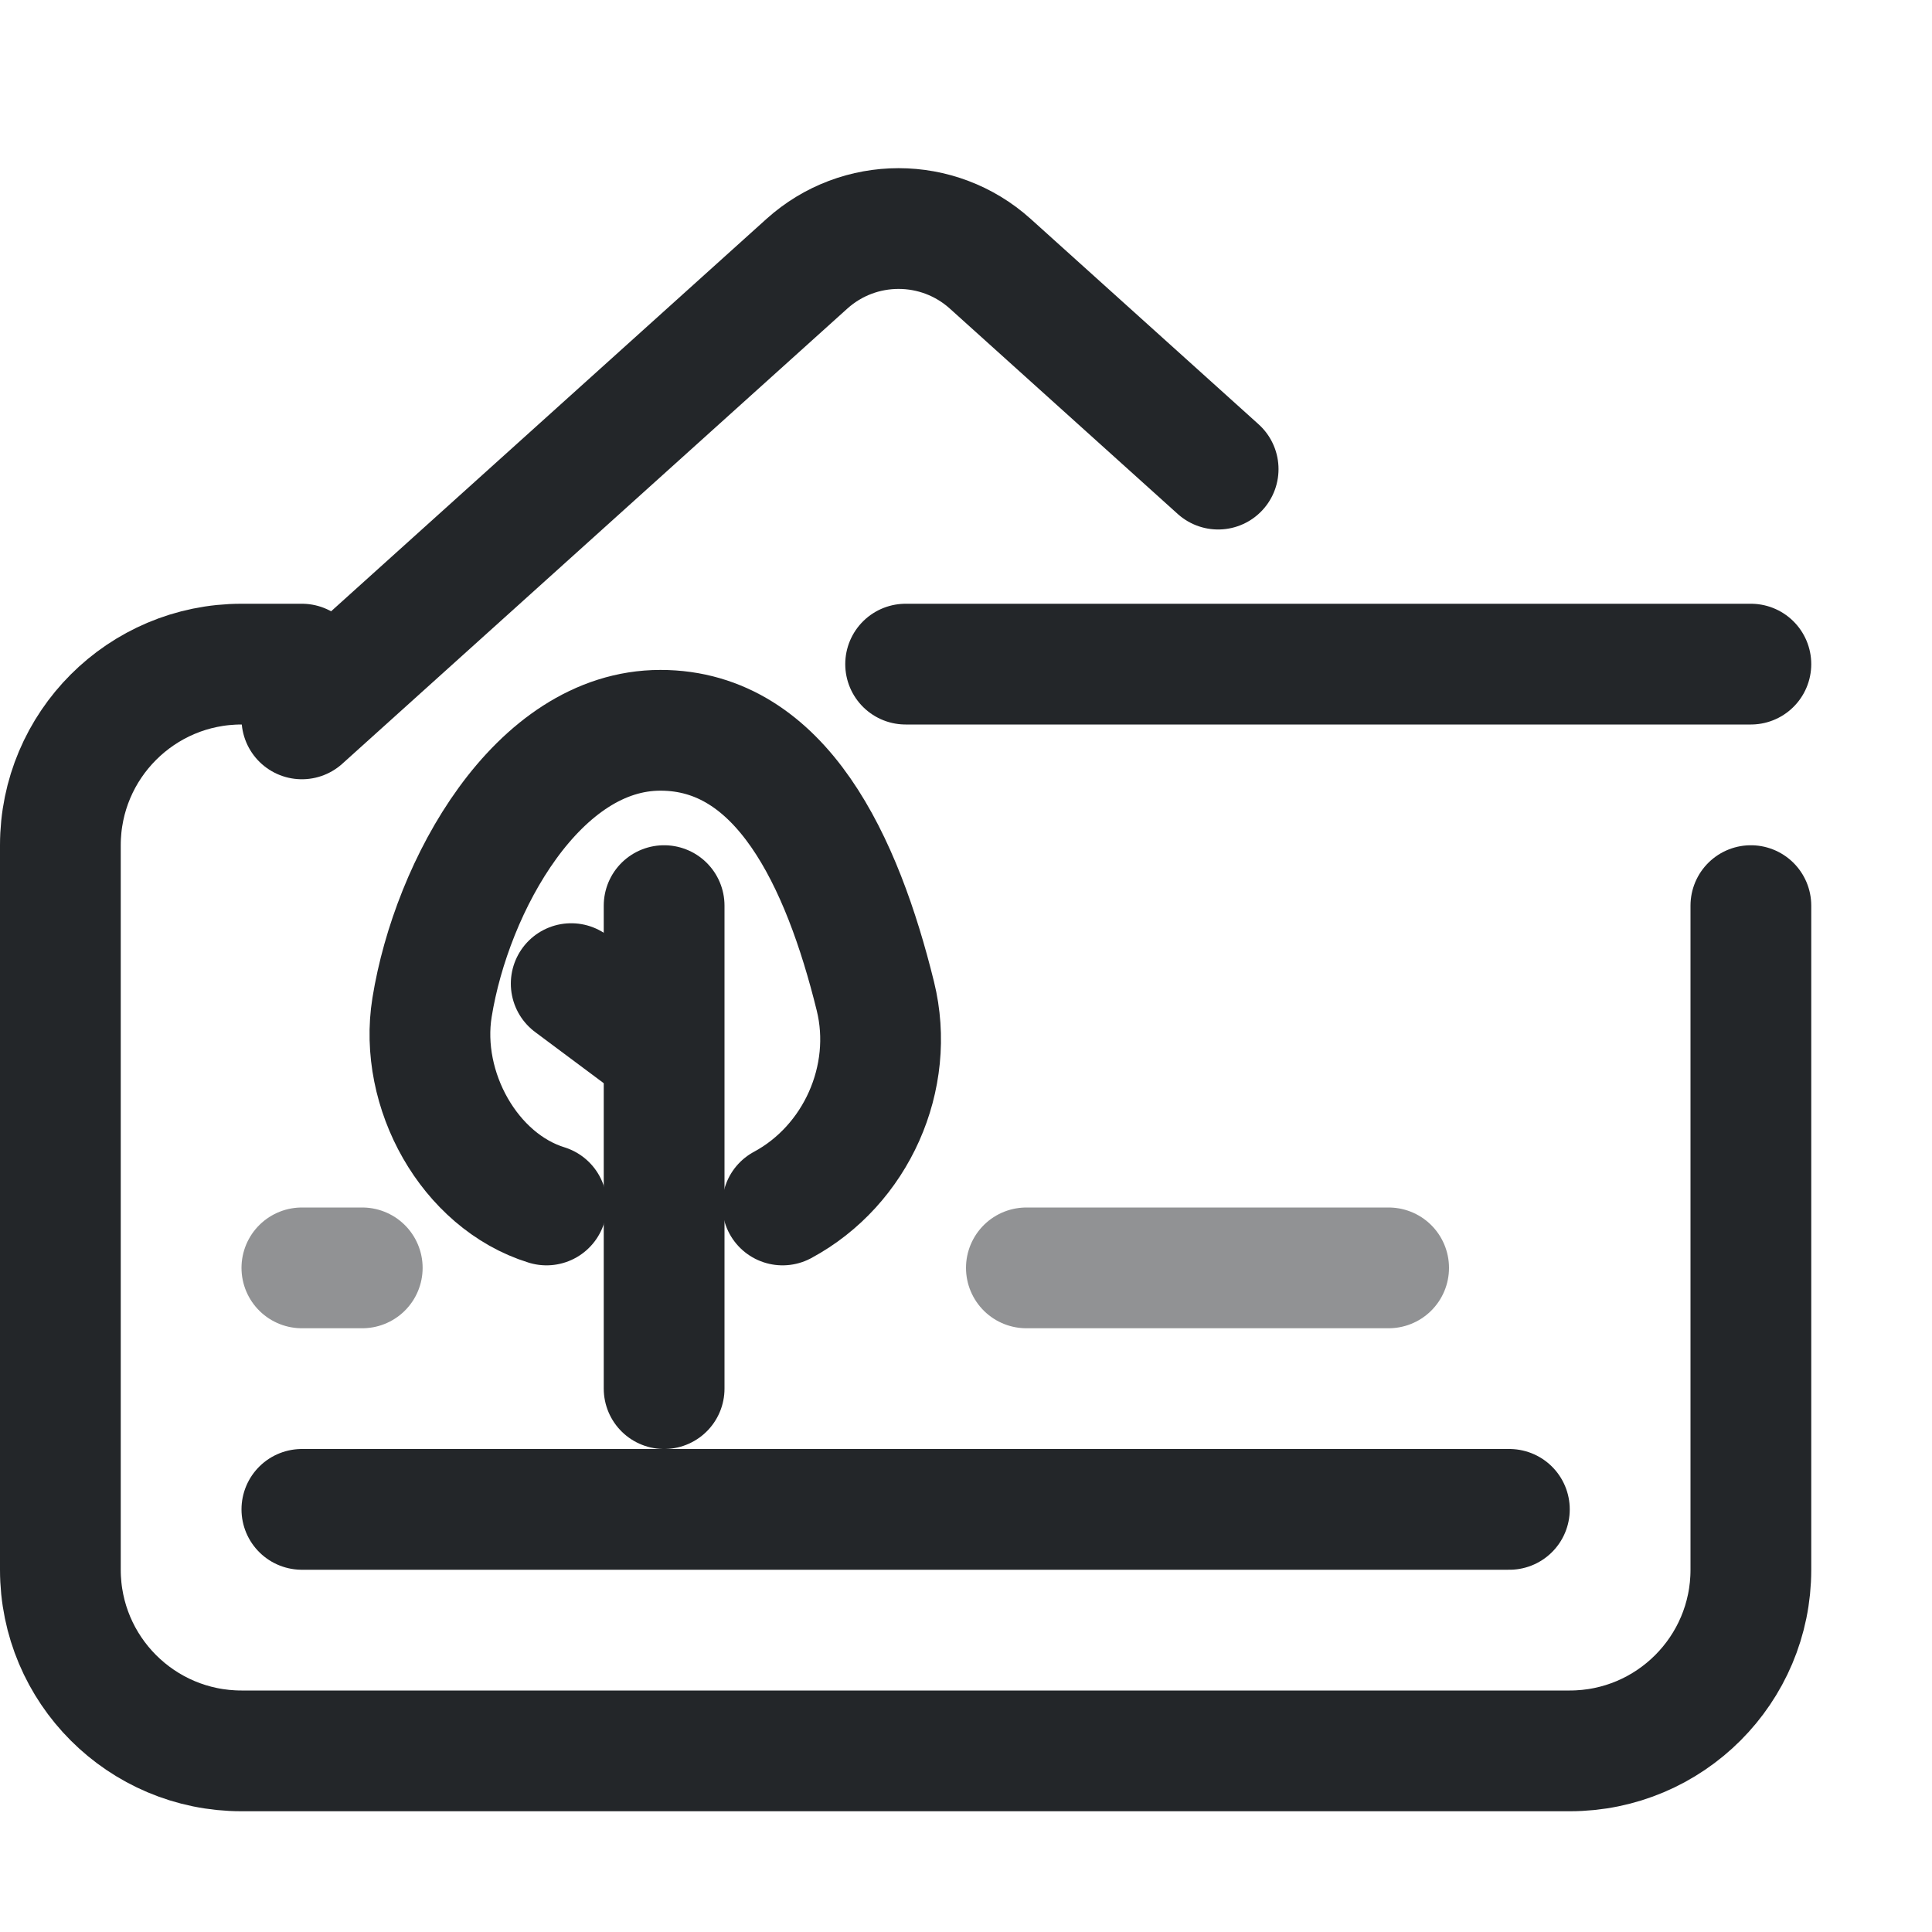
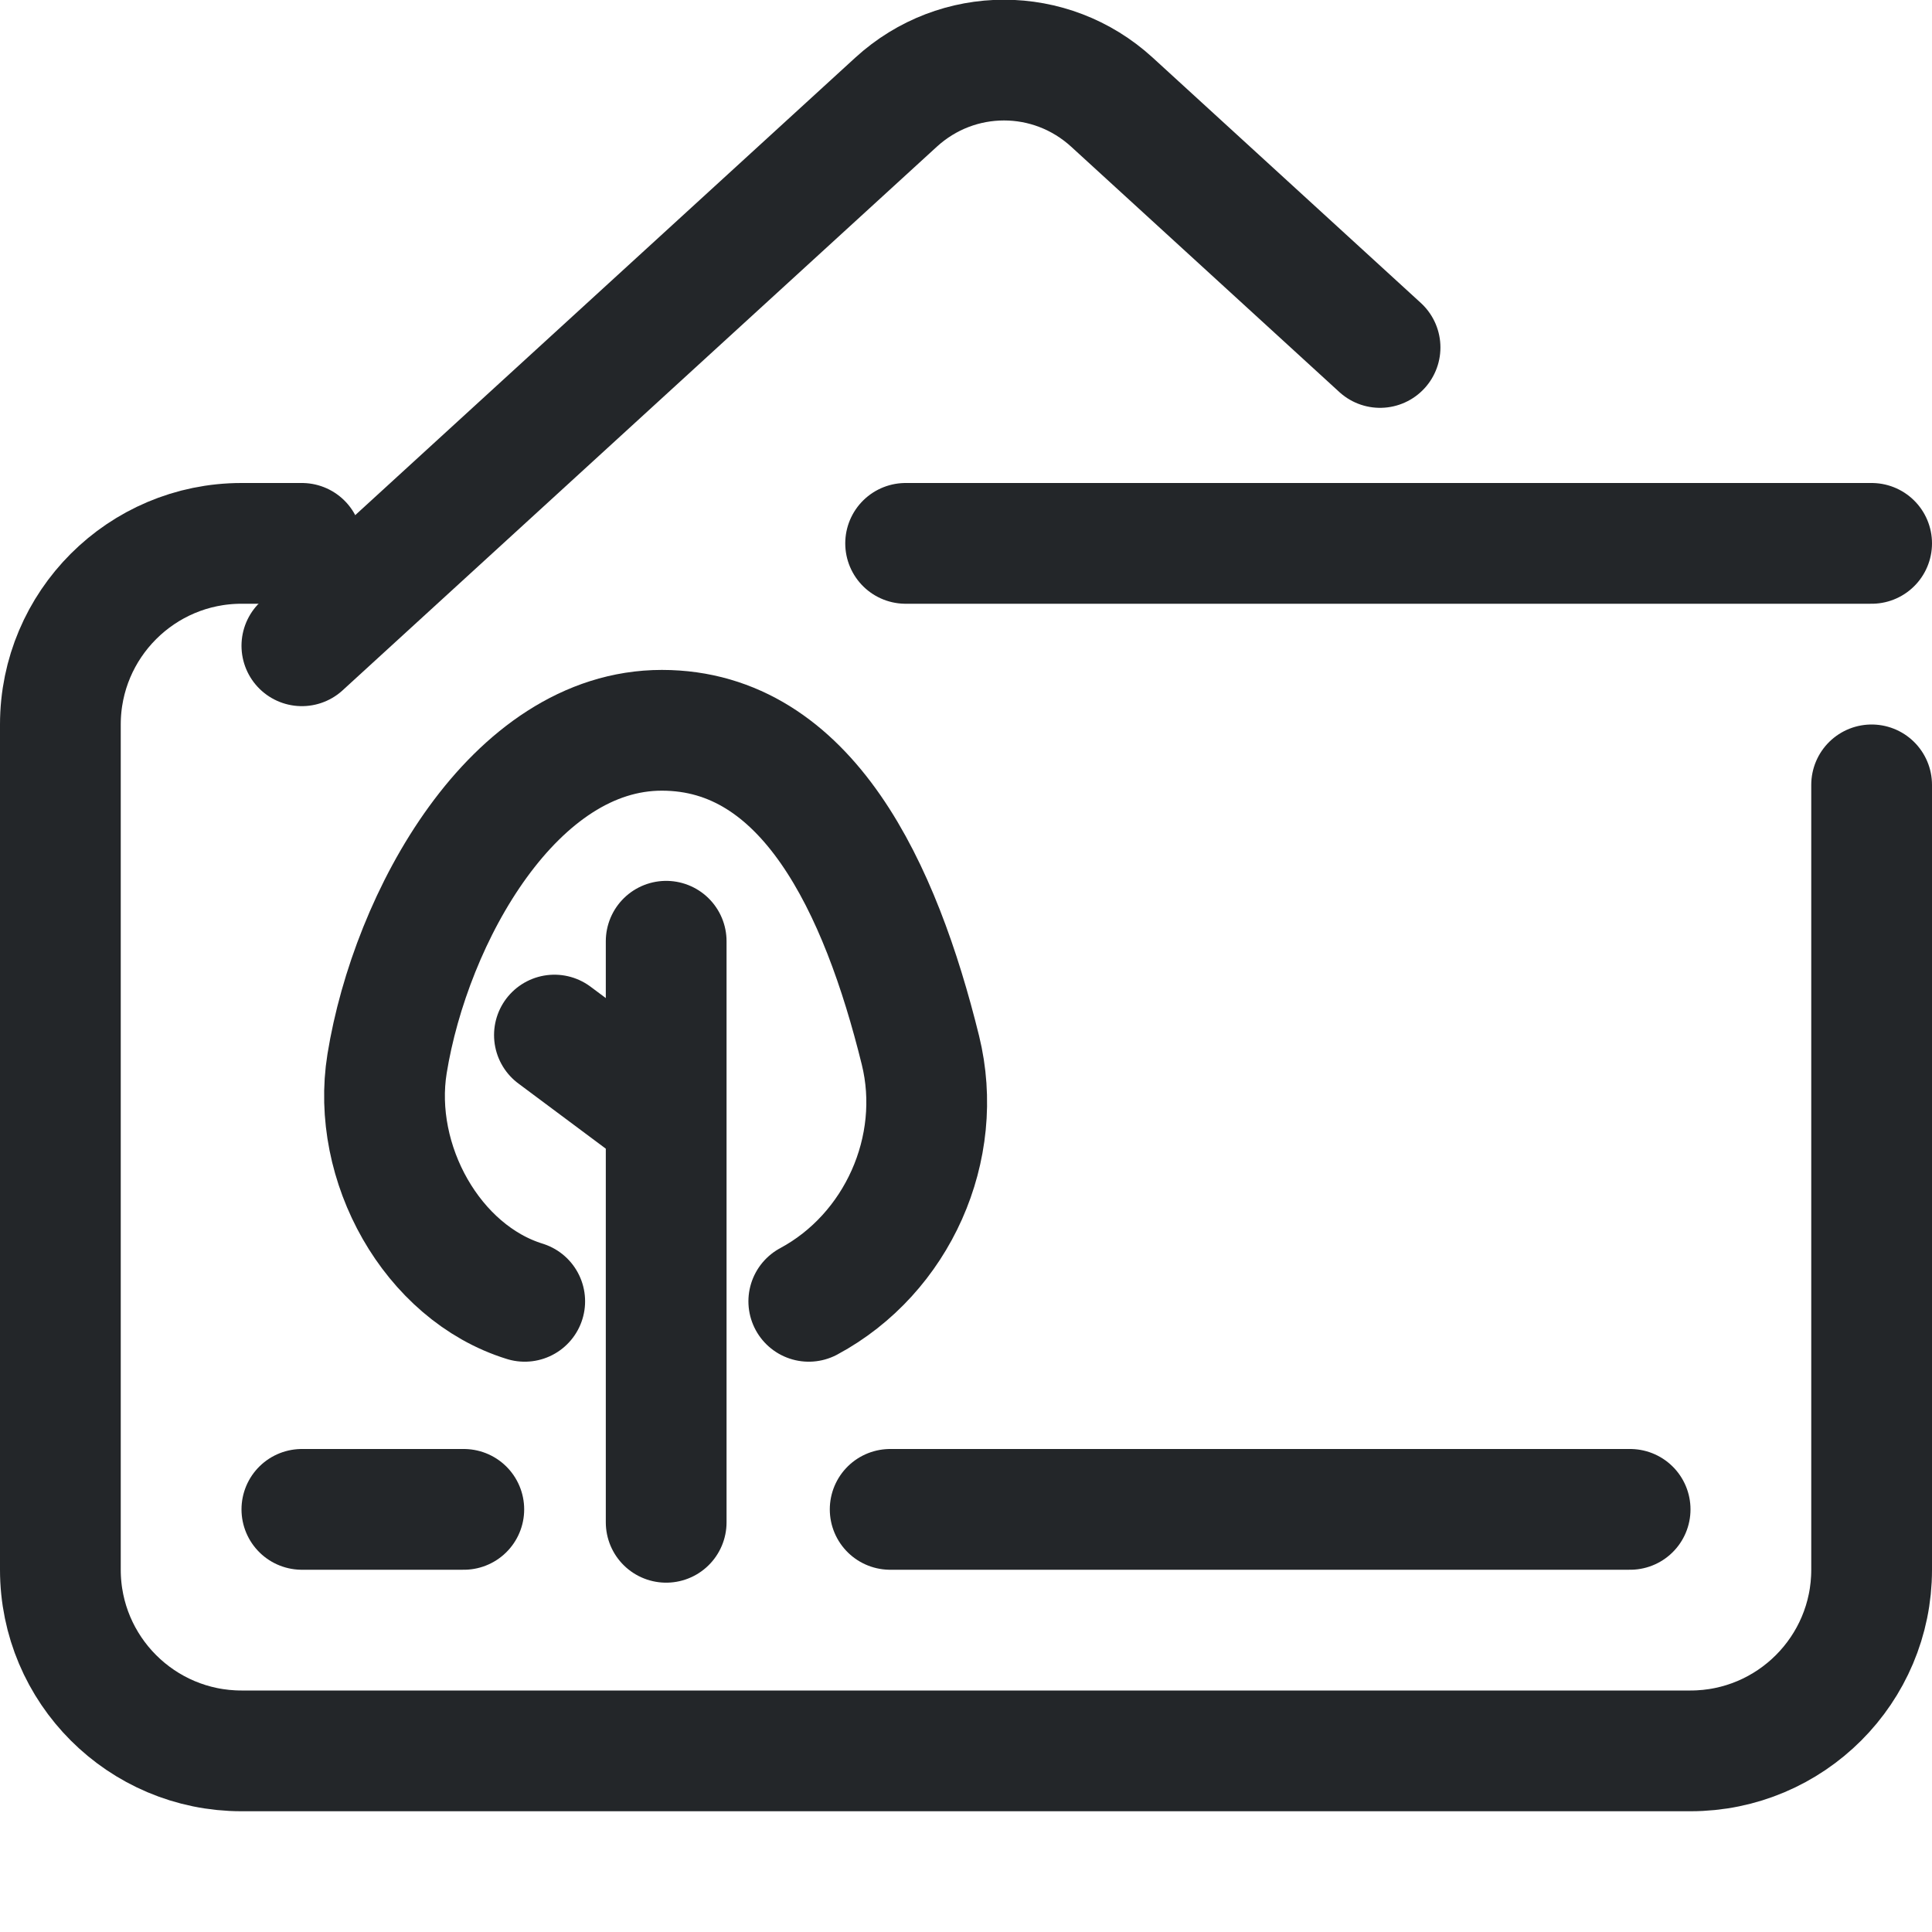
- <svg xmlns="http://www.w3.org/2000/svg" width="16" height="16" viewBox="0 0 16 16">
+ <svg xmlns="http://www.w3.org/2000/svg" width="16" height="16" version="1.1" viewBox="0 0 16 16">
  <defs>
    <style id="current-color-scheme">.ColorScheme-Text{color:#232629}</style>
  </defs>
-   <path class="ColorScheme-Text" d="M14.5 7.5V13a1.5 1.5 0 0 1-1.5 1.5H2A1.5 1.5 0 0 1 .5 13V7A1.5 1.5 0 0 1 2 5.5H2.5M7.5 5.5H14.5" fill="none" stroke="currentColor" stroke-linecap="round" />
+   <path class="ColorScheme-Text" d="m15.5 6.5v6.5c0 .828-.672 1.5-1.5 1.5h-12c-.828 0-1.5-.672-1.5-1.5v-7c0-.828.672-1.5 1.5-1.5h.5m5 0h8" fill="none" stroke="currentColor" stroke-linecap="round" />
  <g transform="translate(-.5,-.5) scale(.5)" stroke-width="2">
-     <path style="opacity:1;fill:none;fill-rule:evenodd;stroke-linecap:round;stroke-linejoin:round;stroke-dashoffset:0.5;stroke-opacity:1;paint-order:markers fill stroke" d="M 10.707,7.77 14.481,4.369 a 2.269,2.269 179.999 0 1 3.038,-2.9e-5 l 8.364,7.538" transform="matrix(-1,0,0,1,31.88331,1)" class="ColorScheme-Text" stroke="currentColor" />
+     <path class="ColorScheme-Text" d="m23.858 6.755-4.441-4.063c-1.016-.929-2.559-.929-3.575-3.46e-5l-9.842 9.004" stroke="currentColor" style="fill:none;paint-order:markers fill stroke;stroke-dashoffset:.5;stroke-linecap:round;stroke-linejoin:round;stroke-width:2" />
  </g>
-   <g transform="translate(-.25,-.25) scale(.5)" stroke-width="2">
-     <path style="opacity:1;fill:none;stroke-linecap:round;stroke-linejoin:round;stroke-opacity:1" d="M 9.552,20.458 C 8.276,20.063 7.435,18.555 7.656,17.186 c 0.326,-2.021 1.749,-4.59 3.783,-4.59 2.004,0 3.01,2.173 3.56,4.404 0.333,1.35 -0.319,2.803 -1.537,3.458" class="ColorScheme-Text" stroke="currentColor" />
-     <path style="opacity:1;fill:none;stroke-linecap:round;stroke-opacity:1" d="M 11.447,17.9 9.961,16.792" class="ColorScheme-Text" stroke="currentColor" />
+   <g transform="translate(-.25,-.25) scale(.5)" stroke="currentColor" stroke-width="2">
+     <path class="ColorScheme-Text" d="m9.191 22.054c-1.535-.475-2.546-2.29-2.28-3.936.393-2.431 2.104-5.522 4.551-5.522 2.411 0 3.621 2.614 4.283 5.298.401 1.625-.383 3.372-1.849 4.16" style="fill:none;stroke-linecap:round;stroke-linejoin:round" stroke="currentColor" />
+     <path class="ColorScheme-Text" d="m11.471 18.977-1.788-1.333" style="fill:none;stroke-linecap:round" stroke="currentColor" />
  </g>
-   <path class="ColorScheme-Text" d="M5.5 7.5V11.5M2.5 12.5H12.5" fill="none" stroke="currentColor" stroke-linecap="round" />
-   <path class="ColorScheme-Text" d="M2.5 10.5H3M8.5 10.5H11.5" fill="none" stroke="currentColor" stroke-linecap="round" opacity=".5" />
+   <path class="ColorScheme-Text" d="m5.517 7.795v4.812m-3.017-.107h1.341m3.531 0h6.128" fill="none" stroke="currentColor" stroke-linecap="round" />
</svg>
